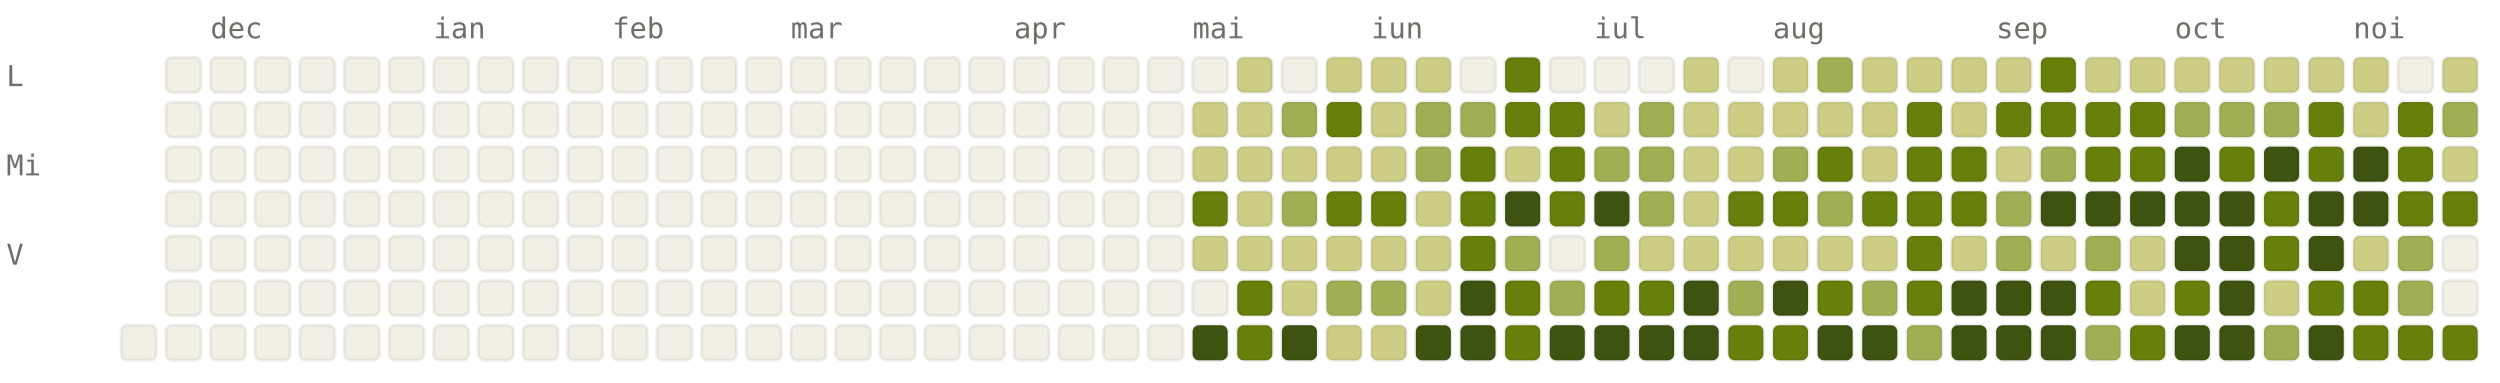
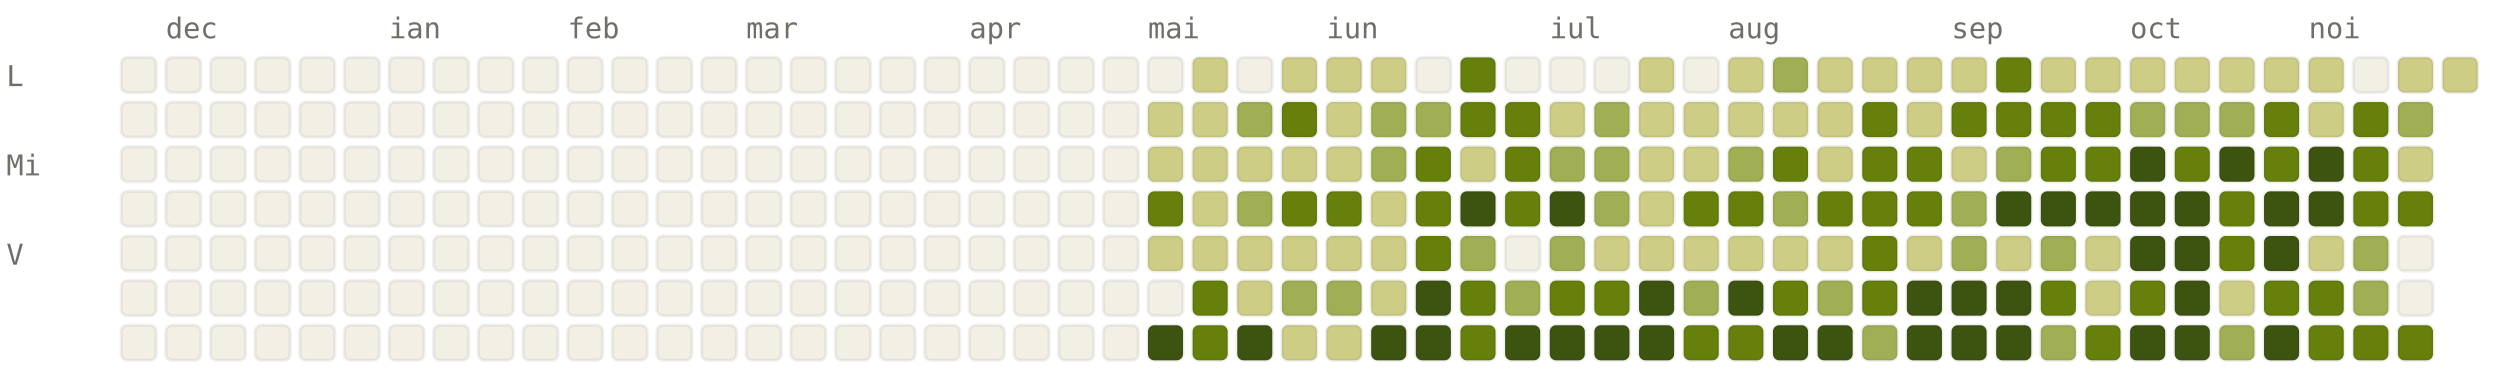
<svg xmlns="http://www.w3.org/2000/svg" viewBox="0 0 784 120" width="784" height="120" font-family="ui-monospace, SFMono-Regular, Menlo, monospace" font-size="9">
  <style>.l0{fill:#F2F0E5;stroke:rgba(0,0,0,0.06)}.l1{fill:#CDCD86;stroke:rgba(0,0,0,0.06)}.l2{fill:#A0AF54;stroke:rgba(0,0,0,0.06)}.l3{fill:#66800B;stroke:rgba(0,0,0,0.06)}.l4{fill:#3D5410;stroke:rgba(0,0,0,0.06)}.lbl{fill:#6F6E69}@media (prefers-color-scheme: dark){.l0{fill:#1C1B1A;stroke:rgba(255,255,255,0.04)}.l1{fill:#2A3D11;stroke:rgba(255,255,255,0.04)}.l2{fill:#4D6B0E;stroke:rgba(255,255,255,0.04)}.l3{fill:#879A39;stroke:rgba(255,255,255,0.04)}.l4{fill:#CDCD86;stroke:rgba(255,255,255,0.04)}.lbl{fill:#878580}}</style>
-   <text x="66" y="12" class="lbl">dec</text>
-   <text x="136" y="12" class="lbl">ian</text>
-   <text x="192" y="12" class="lbl">feb</text>
-   <text x="248" y="12" class="lbl">mar</text>
-   <text x="318" y="12" class="lbl">apr</text>
-   <text x="374" y="12" class="lbl">mai</text>
-   <text x="430" y="12" class="lbl">iun</text>
-   <text x="500" y="12" class="lbl">iul</text>
-   <text x="556" y="12" class="lbl">aug</text>
-   <text x="626" y="12" class="lbl">sep</text>
-   <text x="682" y="12" class="lbl">oct</text>
-   <text x="738" y="12" class="lbl">noi</text>
+   <text x="52" y="12" class="lbl">dec</text>
+   <text x="122" y="12" class="lbl">ian</text>
+   <text x="178" y="12" class="lbl">feb</text>
+   <text x="234" y="12" class="lbl">mar</text>
+   <text x="304" y="12" class="lbl">apr</text>
+   <text x="360" y="12" class="lbl">mai</text>
+   <text x="416" y="12" class="lbl">iun</text>
+   <text x="486" y="12" class="lbl">iul</text>
+   <text x="542" y="12" class="lbl">aug</text>
+   <text x="612" y="12" class="lbl">sep</text>
+   <text x="668" y="12" class="lbl">oct</text>
+   <text x="724" y="12" class="lbl">noi</text>
  <text x="2" y="27" class="lbl">L</text>
  <text x="2" y="55" class="lbl">Mi</text>
  <text x="2" y="83" class="lbl">V</text>
+   <rect x="38" y="18" width="11" height="11" rx="2" ry="2" class="l0" />
+   <rect x="38" y="32" width="11" height="11" rx="2" ry="2" class="l0" />
+   <rect x="38" y="46" width="11" height="11" rx="2" ry="2" class="l0" />
+   <rect x="38" y="60" width="11" height="11" rx="2" ry="2" class="l0" />
+   <rect x="38" y="74" width="11" height="11" rx="2" ry="2" class="l0" />
+   <rect x="38" y="88" width="11" height="11" rx="2" ry="2" class="l0" />
  <rect x="38" y="102" width="11" height="11" rx="2" ry="2" class="l0" />
  <rect x="52" y="18" width="11" height="11" rx="2" ry="2" class="l0" />
  <rect x="52" y="32" width="11" height="11" rx="2" ry="2" class="l0" />
  <rect x="52" y="46" width="11" height="11" rx="2" ry="2" class="l0" />
  <rect x="52" y="60" width="11" height="11" rx="2" ry="2" class="l0" />
  <rect x="52" y="74" width="11" height="11" rx="2" ry="2" class="l0" />
  <rect x="52" y="88" width="11" height="11" rx="2" ry="2" class="l0" />
  <rect x="52" y="102" width="11" height="11" rx="2" ry="2" class="l0" />
  <rect x="66" y="18" width="11" height="11" rx="2" ry="2" class="l0" />
  <rect x="66" y="32" width="11" height="11" rx="2" ry="2" class="l0" />
  <rect x="66" y="46" width="11" height="11" rx="2" ry="2" class="l0" />
  <rect x="66" y="60" width="11" height="11" rx="2" ry="2" class="l0" />
  <rect x="66" y="74" width="11" height="11" rx="2" ry="2" class="l0" />
  <rect x="66" y="88" width="11" height="11" rx="2" ry="2" class="l0" />
  <rect x="66" y="102" width="11" height="11" rx="2" ry="2" class="l0" />
  <rect x="80" y="18" width="11" height="11" rx="2" ry="2" class="l0" />
  <rect x="80" y="32" width="11" height="11" rx="2" ry="2" class="l0" />
  <rect x="80" y="46" width="11" height="11" rx="2" ry="2" class="l0" />
  <rect x="80" y="60" width="11" height="11" rx="2" ry="2" class="l0" />
  <rect x="80" y="74" width="11" height="11" rx="2" ry="2" class="l0" />
  <rect x="80" y="88" width="11" height="11" rx="2" ry="2" class="l0" />
  <rect x="80" y="102" width="11" height="11" rx="2" ry="2" class="l0" />
  <rect x="94" y="18" width="11" height="11" rx="2" ry="2" class="l0" />
  <rect x="94" y="32" width="11" height="11" rx="2" ry="2" class="l0" />
  <rect x="94" y="46" width="11" height="11" rx="2" ry="2" class="l0" />
  <rect x="94" y="60" width="11" height="11" rx="2" ry="2" class="l0" />
  <rect x="94" y="74" width="11" height="11" rx="2" ry="2" class="l0" />
  <rect x="94" y="88" width="11" height="11" rx="2" ry="2" class="l0" />
  <rect x="94" y="102" width="11" height="11" rx="2" ry="2" class="l0" />
  <rect x="108" y="18" width="11" height="11" rx="2" ry="2" class="l0" />
  <rect x="108" y="32" width="11" height="11" rx="2" ry="2" class="l0" />
  <rect x="108" y="46" width="11" height="11" rx="2" ry="2" class="l0" />
  <rect x="108" y="60" width="11" height="11" rx="2" ry="2" class="l0" />
  <rect x="108" y="74" width="11" height="11" rx="2" ry="2" class="l0" />
  <rect x="108" y="88" width="11" height="11" rx="2" ry="2" class="l0" />
  <rect x="108" y="102" width="11" height="11" rx="2" ry="2" class="l0" />
  <rect x="122" y="18" width="11" height="11" rx="2" ry="2" class="l0" />
  <rect x="122" y="32" width="11" height="11" rx="2" ry="2" class="l0" />
  <rect x="122" y="46" width="11" height="11" rx="2" ry="2" class="l0" />
  <rect x="122" y="60" width="11" height="11" rx="2" ry="2" class="l0" />
  <rect x="122" y="74" width="11" height="11" rx="2" ry="2" class="l0" />
  <rect x="122" y="88" width="11" height="11" rx="2" ry="2" class="l0" />
  <rect x="122" y="102" width="11" height="11" rx="2" ry="2" class="l0" />
  <rect x="136" y="18" width="11" height="11" rx="2" ry="2" class="l0" />
  <rect x="136" y="32" width="11" height="11" rx="2" ry="2" class="l0" />
  <rect x="136" y="46" width="11" height="11" rx="2" ry="2" class="l0" />
  <rect x="136" y="60" width="11" height="11" rx="2" ry="2" class="l0" />
  <rect x="136" y="74" width="11" height="11" rx="2" ry="2" class="l0" />
  <rect x="136" y="88" width="11" height="11" rx="2" ry="2" class="l0" />
  <rect x="136" y="102" width="11" height="11" rx="2" ry="2" class="l0" />
  <rect x="150" y="18" width="11" height="11" rx="2" ry="2" class="l0" />
  <rect x="150" y="32" width="11" height="11" rx="2" ry="2" class="l0" />
  <rect x="150" y="46" width="11" height="11" rx="2" ry="2" class="l0" />
  <rect x="150" y="60" width="11" height="11" rx="2" ry="2" class="l0" />
  <rect x="150" y="74" width="11" height="11" rx="2" ry="2" class="l0" />
  <rect x="150" y="88" width="11" height="11" rx="2" ry="2" class="l0" />
  <rect x="150" y="102" width="11" height="11" rx="2" ry="2" class="l0" />
  <rect x="164" y="18" width="11" height="11" rx="2" ry="2" class="l0" />
  <rect x="164" y="32" width="11" height="11" rx="2" ry="2" class="l0" />
  <rect x="164" y="46" width="11" height="11" rx="2" ry="2" class="l0" />
  <rect x="164" y="60" width="11" height="11" rx="2" ry="2" class="l0" />
  <rect x="164" y="74" width="11" height="11" rx="2" ry="2" class="l0" />
  <rect x="164" y="88" width="11" height="11" rx="2" ry="2" class="l0" />
  <rect x="164" y="102" width="11" height="11" rx="2" ry="2" class="l0" />
  <rect x="178" y="18" width="11" height="11" rx="2" ry="2" class="l0" />
  <rect x="178" y="32" width="11" height="11" rx="2" ry="2" class="l0" />
  <rect x="178" y="46" width="11" height="11" rx="2" ry="2" class="l0" />
  <rect x="178" y="60" width="11" height="11" rx="2" ry="2" class="l0" />
  <rect x="178" y="74" width="11" height="11" rx="2" ry="2" class="l0" />
  <rect x="178" y="88" width="11" height="11" rx="2" ry="2" class="l0" />
  <rect x="178" y="102" width="11" height="11" rx="2" ry="2" class="l0" />
  <rect x="192" y="18" width="11" height="11" rx="2" ry="2" class="l0" />
  <rect x="192" y="32" width="11" height="11" rx="2" ry="2" class="l0" />
  <rect x="192" y="46" width="11" height="11" rx="2" ry="2" class="l0" />
  <rect x="192" y="60" width="11" height="11" rx="2" ry="2" class="l0" />
  <rect x="192" y="74" width="11" height="11" rx="2" ry="2" class="l0" />
  <rect x="192" y="88" width="11" height="11" rx="2" ry="2" class="l0" />
  <rect x="192" y="102" width="11" height="11" rx="2" ry="2" class="l0" />
  <rect x="206" y="18" width="11" height="11" rx="2" ry="2" class="l0" />
  <rect x="206" y="32" width="11" height="11" rx="2" ry="2" class="l0" />
  <rect x="206" y="46" width="11" height="11" rx="2" ry="2" class="l0" />
  <rect x="206" y="60" width="11" height="11" rx="2" ry="2" class="l0" />
  <rect x="206" y="74" width="11" height="11" rx="2" ry="2" class="l0" />
  <rect x="206" y="88" width="11" height="11" rx="2" ry="2" class="l0" />
  <rect x="206" y="102" width="11" height="11" rx="2" ry="2" class="l0" />
  <rect x="220" y="18" width="11" height="11" rx="2" ry="2" class="l0" />
  <rect x="220" y="32" width="11" height="11" rx="2" ry="2" class="l0" />
  <rect x="220" y="46" width="11" height="11" rx="2" ry="2" class="l0" />
  <rect x="220" y="60" width="11" height="11" rx="2" ry="2" class="l0" />
  <rect x="220" y="74" width="11" height="11" rx="2" ry="2" class="l0" />
  <rect x="220" y="88" width="11" height="11" rx="2" ry="2" class="l0" />
  <rect x="220" y="102" width="11" height="11" rx="2" ry="2" class="l0" />
  <rect x="234" y="18" width="11" height="11" rx="2" ry="2" class="l0" />
  <rect x="234" y="32" width="11" height="11" rx="2" ry="2" class="l0" />
  <rect x="234" y="46" width="11" height="11" rx="2" ry="2" class="l0" />
  <rect x="234" y="60" width="11" height="11" rx="2" ry="2" class="l0" />
  <rect x="234" y="74" width="11" height="11" rx="2" ry="2" class="l0" />
  <rect x="234" y="88" width="11" height="11" rx="2" ry="2" class="l0" />
  <rect x="234" y="102" width="11" height="11" rx="2" ry="2" class="l0" />
  <rect x="248" y="18" width="11" height="11" rx="2" ry="2" class="l0" />
  <rect x="248" y="32" width="11" height="11" rx="2" ry="2" class="l0" />
  <rect x="248" y="46" width="11" height="11" rx="2" ry="2" class="l0" />
  <rect x="248" y="60" width="11" height="11" rx="2" ry="2" class="l0" />
  <rect x="248" y="74" width="11" height="11" rx="2" ry="2" class="l0" />
  <rect x="248" y="88" width="11" height="11" rx="2" ry="2" class="l0" />
  <rect x="248" y="102" width="11" height="11" rx="2" ry="2" class="l0" />
  <rect x="262" y="18" width="11" height="11" rx="2" ry="2" class="l0" />
  <rect x="262" y="32" width="11" height="11" rx="2" ry="2" class="l0" />
  <rect x="262" y="46" width="11" height="11" rx="2" ry="2" class="l0" />
  <rect x="262" y="60" width="11" height="11" rx="2" ry="2" class="l0" />
  <rect x="262" y="74" width="11" height="11" rx="2" ry="2" class="l0" />
  <rect x="262" y="88" width="11" height="11" rx="2" ry="2" class="l0" />
  <rect x="262" y="102" width="11" height="11" rx="2" ry="2" class="l0" />
  <rect x="276" y="18" width="11" height="11" rx="2" ry="2" class="l0" />
  <rect x="276" y="32" width="11" height="11" rx="2" ry="2" class="l0" />
  <rect x="276" y="46" width="11" height="11" rx="2" ry="2" class="l0" />
  <rect x="276" y="60" width="11" height="11" rx="2" ry="2" class="l0" />
  <rect x="276" y="74" width="11" height="11" rx="2" ry="2" class="l0" />
  <rect x="276" y="88" width="11" height="11" rx="2" ry="2" class="l0" />
  <rect x="276" y="102" width="11" height="11" rx="2" ry="2" class="l0" />
  <rect x="290" y="18" width="11" height="11" rx="2" ry="2" class="l0" />
  <rect x="290" y="32" width="11" height="11" rx="2" ry="2" class="l0" />
  <rect x="290" y="46" width="11" height="11" rx="2" ry="2" class="l0" />
  <rect x="290" y="60" width="11" height="11" rx="2" ry="2" class="l0" />
  <rect x="290" y="74" width="11" height="11" rx="2" ry="2" class="l0" />
  <rect x="290" y="88" width="11" height="11" rx="2" ry="2" class="l0" />
  <rect x="290" y="102" width="11" height="11" rx="2" ry="2" class="l0" />
  <rect x="304" y="18" width="11" height="11" rx="2" ry="2" class="l0" />
  <rect x="304" y="32" width="11" height="11" rx="2" ry="2" class="l0" />
  <rect x="304" y="46" width="11" height="11" rx="2" ry="2" class="l0" />
  <rect x="304" y="60" width="11" height="11" rx="2" ry="2" class="l0" />
  <rect x="304" y="74" width="11" height="11" rx="2" ry="2" class="l0" />
  <rect x="304" y="88" width="11" height="11" rx="2" ry="2" class="l0" />
  <rect x="304" y="102" width="11" height="11" rx="2" ry="2" class="l0" />
  <rect x="318" y="18" width="11" height="11" rx="2" ry="2" class="l0" />
  <rect x="318" y="32" width="11" height="11" rx="2" ry="2" class="l0" />
  <rect x="318" y="46" width="11" height="11" rx="2" ry="2" class="l0" />
  <rect x="318" y="60" width="11" height="11" rx="2" ry="2" class="l0" />
  <rect x="318" y="74" width="11" height="11" rx="2" ry="2" class="l0" />
  <rect x="318" y="88" width="11" height="11" rx="2" ry="2" class="l0" />
  <rect x="318" y="102" width="11" height="11" rx="2" ry="2" class="l0" />
  <rect x="332" y="18" width="11" height="11" rx="2" ry="2" class="l0" />
  <rect x="332" y="32" width="11" height="11" rx="2" ry="2" class="l0" />
  <rect x="332" y="46" width="11" height="11" rx="2" ry="2" class="l0" />
  <rect x="332" y="60" width="11" height="11" rx="2" ry="2" class="l0" />
  <rect x="332" y="74" width="11" height="11" rx="2" ry="2" class="l0" />
  <rect x="332" y="88" width="11" height="11" rx="2" ry="2" class="l0" />
  <rect x="332" y="102" width="11" height="11" rx="2" ry="2" class="l0" />
  <rect x="346" y="18" width="11" height="11" rx="2" ry="2" class="l0" />
  <rect x="346" y="32" width="11" height="11" rx="2" ry="2" class="l0" />
  <rect x="346" y="46" width="11" height="11" rx="2" ry="2" class="l0" />
  <rect x="346" y="60" width="11" height="11" rx="2" ry="2" class="l0" />
  <rect x="346" y="74" width="11" height="11" rx="2" ry="2" class="l0" />
  <rect x="346" y="88" width="11" height="11" rx="2" ry="2" class="l0" />
  <rect x="346" y="102" width="11" height="11" rx="2" ry="2" class="l0" />
  <rect x="360" y="18" width="11" height="11" rx="2" ry="2" class="l0" />
-   <rect x="360" y="32" width="11" height="11" rx="2" ry="2" class="l0" />
-   <rect x="360" y="46" width="11" height="11" rx="2" ry="2" class="l0" />
-   <rect x="360" y="60" width="11" height="11" rx="2" ry="2" class="l0" />
-   <rect x="360" y="74" width="11" height="11" rx="2" ry="2" class="l0" />
+   <rect x="360" y="32" width="11" height="11" rx="2" ry="2" class="l1" />
+   <rect x="360" y="46" width="11" height="11" rx="2" ry="2" class="l1" />
+   <rect x="360" y="60" width="11" height="11" rx="2" ry="2" class="l3" />
+   <rect x="360" y="74" width="11" height="11" rx="2" ry="2" class="l1" />
  <rect x="360" y="88" width="11" height="11" rx="2" ry="2" class="l0" />
-   <rect x="360" y="102" width="11" height="11" rx="2" ry="2" class="l0" />
-   <rect x="374" y="18" width="11" height="11" rx="2" ry="2" class="l0" />
+   <rect x="360" y="102" width="11" height="11" rx="2" ry="2" class="l4" />
+   <rect x="374" y="18" width="11" height="11" rx="2" ry="2" class="l1" />
  <rect x="374" y="32" width="11" height="11" rx="2" ry="2" class="l1" />
  <rect x="374" y="46" width="11" height="11" rx="2" ry="2" class="l1" />
-   <rect x="374" y="60" width="11" height="11" rx="2" ry="2" class="l3" />
+   <rect x="374" y="60" width="11" height="11" rx="2" ry="2" class="l1" />
  <rect x="374" y="74" width="11" height="11" rx="2" ry="2" class="l1" />
-   <rect x="374" y="88" width="11" height="11" rx="2" ry="2" class="l0" />
-   <rect x="374" y="102" width="11" height="11" rx="2" ry="2" class="l4" />
-   <rect x="388" y="18" width="11" height="11" rx="2" ry="2" class="l1" />
-   <rect x="388" y="32" width="11" height="11" rx="2" ry="2" class="l1" />
+   <rect x="374" y="88" width="11" height="11" rx="2" ry="2" class="l3" />
+   <rect x="374" y="102" width="11" height="11" rx="2" ry="2" class="l3" />
+   <rect x="388" y="18" width="11" height="11" rx="2" ry="2" class="l0" />
+   <rect x="388" y="32" width="11" height="11" rx="2" ry="2" class="l2" />
  <rect x="388" y="46" width="11" height="11" rx="2" ry="2" class="l1" />
-   <rect x="388" y="60" width="11" height="11" rx="2" ry="2" class="l1" />
+   <rect x="388" y="60" width="11" height="11" rx="2" ry="2" class="l2" />
  <rect x="388" y="74" width="11" height="11" rx="2" ry="2" class="l1" />
-   <rect x="388" y="88" width="11" height="11" rx="2" ry="2" class="l3" />
-   <rect x="388" y="102" width="11" height="11" rx="2" ry="2" class="l3" />
-   <rect x="402" y="18" width="11" height="11" rx="2" ry="2" class="l0" />
-   <rect x="402" y="32" width="11" height="11" rx="2" ry="2" class="l2" />
+   <rect x="388" y="88" width="11" height="11" rx="2" ry="2" class="l1" />
+   <rect x="388" y="102" width="11" height="11" rx="2" ry="2" class="l4" />
+   <rect x="402" y="18" width="11" height="11" rx="2" ry="2" class="l1" />
+   <rect x="402" y="32" width="11" height="11" rx="2" ry="2" class="l3" />
  <rect x="402" y="46" width="11" height="11" rx="2" ry="2" class="l1" />
-   <rect x="402" y="60" width="11" height="11" rx="2" ry="2" class="l2" />
+   <rect x="402" y="60" width="11" height="11" rx="2" ry="2" class="l3" />
  <rect x="402" y="74" width="11" height="11" rx="2" ry="2" class="l1" />
-   <rect x="402" y="88" width="11" height="11" rx="2" ry="2" class="l1" />
-   <rect x="402" y="102" width="11" height="11" rx="2" ry="2" class="l4" />
+   <rect x="402" y="88" width="11" height="11" rx="2" ry="2" class="l2" />
+   <rect x="402" y="102" width="11" height="11" rx="2" ry="2" class="l1" />
  <rect x="416" y="18" width="11" height="11" rx="2" ry="2" class="l1" />
-   <rect x="416" y="32" width="11" height="11" rx="2" ry="2" class="l3" />
+   <rect x="416" y="32" width="11" height="11" rx="2" ry="2" class="l1" />
  <rect x="416" y="46" width="11" height="11" rx="2" ry="2" class="l1" />
  <rect x="416" y="60" width="11" height="11" rx="2" ry="2" class="l3" />
  <rect x="416" y="74" width="11" height="11" rx="2" ry="2" class="l1" />
  <rect x="416" y="88" width="11" height="11" rx="2" ry="2" class="l2" />
  <rect x="416" y="102" width="11" height="11" rx="2" ry="2" class="l1" />
  <rect x="430" y="18" width="11" height="11" rx="2" ry="2" class="l1" />
-   <rect x="430" y="32" width="11" height="11" rx="2" ry="2" class="l1" />
-   <rect x="430" y="46" width="11" height="11" rx="2" ry="2" class="l1" />
-   <rect x="430" y="60" width="11" height="11" rx="2" ry="2" class="l3" />
+   <rect x="430" y="32" width="11" height="11" rx="2" ry="2" class="l2" />
+   <rect x="430" y="46" width="11" height="11" rx="2" ry="2" class="l2" />
+   <rect x="430" y="60" width="11" height="11" rx="2" ry="2" class="l1" />
  <rect x="430" y="74" width="11" height="11" rx="2" ry="2" class="l1" />
-   <rect x="430" y="88" width="11" height="11" rx="2" ry="2" class="l2" />
-   <rect x="430" y="102" width="11" height="11" rx="2" ry="2" class="l1" />
-   <rect x="444" y="18" width="11" height="11" rx="2" ry="2" class="l1" />
+   <rect x="430" y="88" width="11" height="11" rx="2" ry="2" class="l1" />
+   <rect x="430" y="102" width="11" height="11" rx="2" ry="2" class="l4" />
+   <rect x="444" y="18" width="11" height="11" rx="2" ry="2" class="l0" />
  <rect x="444" y="32" width="11" height="11" rx="2" ry="2" class="l2" />
-   <rect x="444" y="46" width="11" height="11" rx="2" ry="2" class="l2" />
-   <rect x="444" y="60" width="11" height="11" rx="2" ry="2" class="l1" />
-   <rect x="444" y="74" width="11" height="11" rx="2" ry="2" class="l1" />
-   <rect x="444" y="88" width="11" height="11" rx="2" ry="2" class="l1" />
+   <rect x="444" y="46" width="11" height="11" rx="2" ry="2" class="l3" />
+   <rect x="444" y="60" width="11" height="11" rx="2" ry="2" class="l3" />
+   <rect x="444" y="74" width="11" height="11" rx="2" ry="2" class="l3" />
+   <rect x="444" y="88" width="11" height="11" rx="2" ry="2" class="l4" />
  <rect x="444" y="102" width="11" height="11" rx="2" ry="2" class="l4" />
-   <rect x="458" y="18" width="11" height="11" rx="2" ry="2" class="l0" />
-   <rect x="458" y="32" width="11" height="11" rx="2" ry="2" class="l2" />
-   <rect x="458" y="46" width="11" height="11" rx="2" ry="2" class="l3" />
-   <rect x="458" y="60" width="11" height="11" rx="2" ry="2" class="l3" />
-   <rect x="458" y="74" width="11" height="11" rx="2" ry="2" class="l3" />
-   <rect x="458" y="88" width="11" height="11" rx="2" ry="2" class="l4" />
-   <rect x="458" y="102" width="11" height="11" rx="2" ry="2" class="l4" />
-   <rect x="472" y="18" width="11" height="11" rx="2" ry="2" class="l3" />
+   <rect x="458" y="18" width="11" height="11" rx="2" ry="2" class="l3" />
+   <rect x="458" y="32" width="11" height="11" rx="2" ry="2" class="l3" />
+   <rect x="458" y="46" width="11" height="11" rx="2" ry="2" class="l1" />
+   <rect x="458" y="60" width="11" height="11" rx="2" ry="2" class="l4" />
+   <rect x="458" y="74" width="11" height="11" rx="2" ry="2" class="l2" />
+   <rect x="458" y="88" width="11" height="11" rx="2" ry="2" class="l3" />
+   <rect x="458" y="102" width="11" height="11" rx="2" ry="2" class="l3" />
+   <rect x="472" y="18" width="11" height="11" rx="2" ry="2" class="l0" />
  <rect x="472" y="32" width="11" height="11" rx="2" ry="2" class="l3" />
-   <rect x="472" y="46" width="11" height="11" rx="2" ry="2" class="l1" />
-   <rect x="472" y="60" width="11" height="11" rx="2" ry="2" class="l4" />
-   <rect x="472" y="74" width="11" height="11" rx="2" ry="2" class="l2" />
-   <rect x="472" y="88" width="11" height="11" rx="2" ry="2" class="l3" />
-   <rect x="472" y="102" width="11" height="11" rx="2" ry="2" class="l3" />
+   <rect x="472" y="46" width="11" height="11" rx="2" ry="2" class="l3" />
+   <rect x="472" y="60" width="11" height="11" rx="2" ry="2" class="l3" />
+   <rect x="472" y="74" width="11" height="11" rx="2" ry="2" class="l0" />
+   <rect x="472" y="88" width="11" height="11" rx="2" ry="2" class="l2" />
+   <rect x="472" y="102" width="11" height="11" rx="2" ry="2" class="l4" />
  <rect x="486" y="18" width="11" height="11" rx="2" ry="2" class="l0" />
-   <rect x="486" y="32" width="11" height="11" rx="2" ry="2" class="l3" />
-   <rect x="486" y="46" width="11" height="11" rx="2" ry="2" class="l3" />
-   <rect x="486" y="60" width="11" height="11" rx="2" ry="2" class="l3" />
-   <rect x="486" y="74" width="11" height="11" rx="2" ry="2" class="l0" />
-   <rect x="486" y="88" width="11" height="11" rx="2" ry="2" class="l2" />
+   <rect x="486" y="32" width="11" height="11" rx="2" ry="2" class="l1" />
+   <rect x="486" y="46" width="11" height="11" rx="2" ry="2" class="l2" />
+   <rect x="486" y="60" width="11" height="11" rx="2" ry="2" class="l4" />
+   <rect x="486" y="74" width="11" height="11" rx="2" ry="2" class="l2" />
+   <rect x="486" y="88" width="11" height="11" rx="2" ry="2" class="l3" />
  <rect x="486" y="102" width="11" height="11" rx="2" ry="2" class="l4" />
  <rect x="500" y="18" width="11" height="11" rx="2" ry="2" class="l0" />
-   <rect x="500" y="32" width="11" height="11" rx="2" ry="2" class="l1" />
+   <rect x="500" y="32" width="11" height="11" rx="2" ry="2" class="l2" />
  <rect x="500" y="46" width="11" height="11" rx="2" ry="2" class="l2" />
-   <rect x="500" y="60" width="11" height="11" rx="2" ry="2" class="l4" />
-   <rect x="500" y="74" width="11" height="11" rx="2" ry="2" class="l2" />
+   <rect x="500" y="60" width="11" height="11" rx="2" ry="2" class="l2" />
+   <rect x="500" y="74" width="11" height="11" rx="2" ry="2" class="l1" />
  <rect x="500" y="88" width="11" height="11" rx="2" ry="2" class="l3" />
  <rect x="500" y="102" width="11" height="11" rx="2" ry="2" class="l4" />
-   <rect x="514" y="18" width="11" height="11" rx="2" ry="2" class="l0" />
-   <rect x="514" y="32" width="11" height="11" rx="2" ry="2" class="l2" />
-   <rect x="514" y="46" width="11" height="11" rx="2" ry="2" class="l2" />
-   <rect x="514" y="60" width="11" height="11" rx="2" ry="2" class="l2" />
+   <rect x="514" y="18" width="11" height="11" rx="2" ry="2" class="l1" />
+   <rect x="514" y="32" width="11" height="11" rx="2" ry="2" class="l1" />
+   <rect x="514" y="46" width="11" height="11" rx="2" ry="2" class="l1" />
+   <rect x="514" y="60" width="11" height="11" rx="2" ry="2" class="l1" />
  <rect x="514" y="74" width="11" height="11" rx="2" ry="2" class="l1" />
-   <rect x="514" y="88" width="11" height="11" rx="2" ry="2" class="l3" />
+   <rect x="514" y="88" width="11" height="11" rx="2" ry="2" class="l4" />
  <rect x="514" y="102" width="11" height="11" rx="2" ry="2" class="l4" />
-   <rect x="528" y="18" width="11" height="11" rx="2" ry="2" class="l1" />
+   <rect x="528" y="18" width="11" height="11" rx="2" ry="2" class="l0" />
  <rect x="528" y="32" width="11" height="11" rx="2" ry="2" class="l1" />
  <rect x="528" y="46" width="11" height="11" rx="2" ry="2" class="l1" />
-   <rect x="528" y="60" width="11" height="11" rx="2" ry="2" class="l1" />
+   <rect x="528" y="60" width="11" height="11" rx="2" ry="2" class="l3" />
  <rect x="528" y="74" width="11" height="11" rx="2" ry="2" class="l1" />
-   <rect x="528" y="88" width="11" height="11" rx="2" ry="2" class="l4" />
-   <rect x="528" y="102" width="11" height="11" rx="2" ry="2" class="l4" />
-   <rect x="542" y="18" width="11" height="11" rx="2" ry="2" class="l0" />
+   <rect x="528" y="88" width="11" height="11" rx="2" ry="2" class="l2" />
+   <rect x="528" y="102" width="11" height="11" rx="2" ry="2" class="l3" />
+   <rect x="542" y="18" width="11" height="11" rx="2" ry="2" class="l1" />
  <rect x="542" y="32" width="11" height="11" rx="2" ry="2" class="l1" />
-   <rect x="542" y="46" width="11" height="11" rx="2" ry="2" class="l1" />
+   <rect x="542" y="46" width="11" height="11" rx="2" ry="2" class="l2" />
  <rect x="542" y="60" width="11" height="11" rx="2" ry="2" class="l3" />
  <rect x="542" y="74" width="11" height="11" rx="2" ry="2" class="l1" />
-   <rect x="542" y="88" width="11" height="11" rx="2" ry="2" class="l2" />
+   <rect x="542" y="88" width="11" height="11" rx="2" ry="2" class="l4" />
  <rect x="542" y="102" width="11" height="11" rx="2" ry="2" class="l3" />
-   <rect x="556" y="18" width="11" height="11" rx="2" ry="2" class="l1" />
+   <rect x="556" y="18" width="11" height="11" rx="2" ry="2" class="l2" />
  <rect x="556" y="32" width="11" height="11" rx="2" ry="2" class="l1" />
-   <rect x="556" y="46" width="11" height="11" rx="2" ry="2" class="l2" />
-   <rect x="556" y="60" width="11" height="11" rx="2" ry="2" class="l3" />
+   <rect x="556" y="46" width="11" height="11" rx="2" ry="2" class="l3" />
+   <rect x="556" y="60" width="11" height="11" rx="2" ry="2" class="l2" />
  <rect x="556" y="74" width="11" height="11" rx="2" ry="2" class="l1" />
-   <rect x="556" y="88" width="11" height="11" rx="2" ry="2" class="l4" />
-   <rect x="556" y="102" width="11" height="11" rx="2" ry="2" class="l3" />
-   <rect x="570" y="18" width="11" height="11" rx="2" ry="2" class="l2" />
+   <rect x="556" y="88" width="11" height="11" rx="2" ry="2" class="l3" />
+   <rect x="556" y="102" width="11" height="11" rx="2" ry="2" class="l4" />
+   <rect x="570" y="18" width="11" height="11" rx="2" ry="2" class="l1" />
  <rect x="570" y="32" width="11" height="11" rx="2" ry="2" class="l1" />
-   <rect x="570" y="46" width="11" height="11" rx="2" ry="2" class="l3" />
-   <rect x="570" y="60" width="11" height="11" rx="2" ry="2" class="l2" />
+   <rect x="570" y="46" width="11" height="11" rx="2" ry="2" class="l1" />
+   <rect x="570" y="60" width="11" height="11" rx="2" ry="2" class="l3" />
  <rect x="570" y="74" width="11" height="11" rx="2" ry="2" class="l1" />
-   <rect x="570" y="88" width="11" height="11" rx="2" ry="2" class="l3" />
+   <rect x="570" y="88" width="11" height="11" rx="2" ry="2" class="l2" />
  <rect x="570" y="102" width="11" height="11" rx="2" ry="2" class="l4" />
  <rect x="584" y="18" width="11" height="11" rx="2" ry="2" class="l1" />
-   <rect x="584" y="32" width="11" height="11" rx="2" ry="2" class="l1" />
-   <rect x="584" y="46" width="11" height="11" rx="2" ry="2" class="l1" />
+   <rect x="584" y="32" width="11" height="11" rx="2" ry="2" class="l3" />
+   <rect x="584" y="46" width="11" height="11" rx="2" ry="2" class="l3" />
  <rect x="584" y="60" width="11" height="11" rx="2" ry="2" class="l3" />
-   <rect x="584" y="74" width="11" height="11" rx="2" ry="2" class="l1" />
-   <rect x="584" y="88" width="11" height="11" rx="2" ry="2" class="l2" />
-   <rect x="584" y="102" width="11" height="11" rx="2" ry="2" class="l4" />
+   <rect x="584" y="74" width="11" height="11" rx="2" ry="2" class="l3" />
+   <rect x="584" y="88" width="11" height="11" rx="2" ry="2" class="l3" />
+   <rect x="584" y="102" width="11" height="11" rx="2" ry="2" class="l2" />
  <rect x="598" y="18" width="11" height="11" rx="2" ry="2" class="l1" />
-   <rect x="598" y="32" width="11" height="11" rx="2" ry="2" class="l3" />
+   <rect x="598" y="32" width="11" height="11" rx="2" ry="2" class="l1" />
  <rect x="598" y="46" width="11" height="11" rx="2" ry="2" class="l3" />
  <rect x="598" y="60" width="11" height="11" rx="2" ry="2" class="l3" />
-   <rect x="598" y="74" width="11" height="11" rx="2" ry="2" class="l3" />
-   <rect x="598" y="88" width="11" height="11" rx="2" ry="2" class="l3" />
-   <rect x="598" y="102" width="11" height="11" rx="2" ry="2" class="l2" />
+   <rect x="598" y="74" width="11" height="11" rx="2" ry="2" class="l1" />
+   <rect x="598" y="88" width="11" height="11" rx="2" ry="2" class="l4" />
+   <rect x="598" y="102" width="11" height="11" rx="2" ry="2" class="l4" />
  <rect x="612" y="18" width="11" height="11" rx="2" ry="2" class="l1" />
-   <rect x="612" y="32" width="11" height="11" rx="2" ry="2" class="l1" />
-   <rect x="612" y="46" width="11" height="11" rx="2" ry="2" class="l3" />
-   <rect x="612" y="60" width="11" height="11" rx="2" ry="2" class="l3" />
-   <rect x="612" y="74" width="11" height="11" rx="2" ry="2" class="l1" />
+   <rect x="612" y="32" width="11" height="11" rx="2" ry="2" class="l3" />
+   <rect x="612" y="46" width="11" height="11" rx="2" ry="2" class="l1" />
+   <rect x="612" y="60" width="11" height="11" rx="2" ry="2" class="l2" />
+   <rect x="612" y="74" width="11" height="11" rx="2" ry="2" class="l2" />
  <rect x="612" y="88" width="11" height="11" rx="2" ry="2" class="l4" />
  <rect x="612" y="102" width="11" height="11" rx="2" ry="2" class="l4" />
-   <rect x="626" y="18" width="11" height="11" rx="2" ry="2" class="l1" />
+   <rect x="626" y="18" width="11" height="11" rx="2" ry="2" class="l3" />
  <rect x="626" y="32" width="11" height="11" rx="2" ry="2" class="l3" />
-   <rect x="626" y="46" width="11" height="11" rx="2" ry="2" class="l1" />
-   <rect x="626" y="60" width="11" height="11" rx="2" ry="2" class="l2" />
-   <rect x="626" y="74" width="11" height="11" rx="2" ry="2" class="l2" />
+   <rect x="626" y="46" width="11" height="11" rx="2" ry="2" class="l2" />
+   <rect x="626" y="60" width="11" height="11" rx="2" ry="2" class="l4" />
+   <rect x="626" y="74" width="11" height="11" rx="2" ry="2" class="l1" />
  <rect x="626" y="88" width="11" height="11" rx="2" ry="2" class="l4" />
  <rect x="626" y="102" width="11" height="11" rx="2" ry="2" class="l4" />
-   <rect x="640" y="18" width="11" height="11" rx="2" ry="2" class="l3" />
+   <rect x="640" y="18" width="11" height="11" rx="2" ry="2" class="l1" />
  <rect x="640" y="32" width="11" height="11" rx="2" ry="2" class="l3" />
-   <rect x="640" y="46" width="11" height="11" rx="2" ry="2" class="l2" />
+   <rect x="640" y="46" width="11" height="11" rx="2" ry="2" class="l3" />
  <rect x="640" y="60" width="11" height="11" rx="2" ry="2" class="l4" />
-   <rect x="640" y="74" width="11" height="11" rx="2" ry="2" class="l1" />
-   <rect x="640" y="88" width="11" height="11" rx="2" ry="2" class="l4" />
-   <rect x="640" y="102" width="11" height="11" rx="2" ry="2" class="l4" />
+   <rect x="640" y="74" width="11" height="11" rx="2" ry="2" class="l2" />
+   <rect x="640" y="88" width="11" height="11" rx="2" ry="2" class="l3" />
+   <rect x="640" y="102" width="11" height="11" rx="2" ry="2" class="l2" />
  <rect x="654" y="18" width="11" height="11" rx="2" ry="2" class="l1" />
  <rect x="654" y="32" width="11" height="11" rx="2" ry="2" class="l3" />
  <rect x="654" y="46" width="11" height="11" rx="2" ry="2" class="l3" />
  <rect x="654" y="60" width="11" height="11" rx="2" ry="2" class="l4" />
-   <rect x="654" y="74" width="11" height="11" rx="2" ry="2" class="l2" />
-   <rect x="654" y="88" width="11" height="11" rx="2" ry="2" class="l3" />
-   <rect x="654" y="102" width="11" height="11" rx="2" ry="2" class="l2" />
+   <rect x="654" y="74" width="11" height="11" rx="2" ry="2" class="l1" />
+   <rect x="654" y="88" width="11" height="11" rx="2" ry="2" class="l1" />
+   <rect x="654" y="102" width="11" height="11" rx="2" ry="2" class="l3" />
  <rect x="668" y="18" width="11" height="11" rx="2" ry="2" class="l1" />
-   <rect x="668" y="32" width="11" height="11" rx="2" ry="2" class="l3" />
-   <rect x="668" y="46" width="11" height="11" rx="2" ry="2" class="l3" />
+   <rect x="668" y="32" width="11" height="11" rx="2" ry="2" class="l2" />
+   <rect x="668" y="46" width="11" height="11" rx="2" ry="2" class="l4" />
  <rect x="668" y="60" width="11" height="11" rx="2" ry="2" class="l4" />
-   <rect x="668" y="74" width="11" height="11" rx="2" ry="2" class="l1" />
-   <rect x="668" y="88" width="11" height="11" rx="2" ry="2" class="l1" />
-   <rect x="668" y="102" width="11" height="11" rx="2" ry="2" class="l3" />
+   <rect x="668" y="74" width="11" height="11" rx="2" ry="2" class="l4" />
+   <rect x="668" y="88" width="11" height="11" rx="2" ry="2" class="l3" />
+   <rect x="668" y="102" width="11" height="11" rx="2" ry="2" class="l4" />
  <rect x="682" y="18" width="11" height="11" rx="2" ry="2" class="l1" />
  <rect x="682" y="32" width="11" height="11" rx="2" ry="2" class="l2" />
-   <rect x="682" y="46" width="11" height="11" rx="2" ry="2" class="l4" />
+   <rect x="682" y="46" width="11" height="11" rx="2" ry="2" class="l3" />
  <rect x="682" y="60" width="11" height="11" rx="2" ry="2" class="l4" />
  <rect x="682" y="74" width="11" height="11" rx="2" ry="2" class="l4" />
-   <rect x="682" y="88" width="11" height="11" rx="2" ry="2" class="l3" />
+   <rect x="682" y="88" width="11" height="11" rx="2" ry="2" class="l4" />
  <rect x="682" y="102" width="11" height="11" rx="2" ry="2" class="l4" />
  <rect x="696" y="18" width="11" height="11" rx="2" ry="2" class="l1" />
  <rect x="696" y="32" width="11" height="11" rx="2" ry="2" class="l2" />
-   <rect x="696" y="46" width="11" height="11" rx="2" ry="2" class="l3" />
-   <rect x="696" y="60" width="11" height="11" rx="2" ry="2" class="l4" />
-   <rect x="696" y="74" width="11" height="11" rx="2" ry="2" class="l4" />
-   <rect x="696" y="88" width="11" height="11" rx="2" ry="2" class="l4" />
-   <rect x="696" y="102" width="11" height="11" rx="2" ry="2" class="l4" />
+   <rect x="696" y="46" width="11" height="11" rx="2" ry="2" class="l4" />
+   <rect x="696" y="60" width="11" height="11" rx="2" ry="2" class="l3" />
+   <rect x="696" y="74" width="11" height="11" rx="2" ry="2" class="l3" />
+   <rect x="696" y="88" width="11" height="11" rx="2" ry="2" class="l1" />
+   <rect x="696" y="102" width="11" height="11" rx="2" ry="2" class="l2" />
  <rect x="710" y="18" width="11" height="11" rx="2" ry="2" class="l1" />
-   <rect x="710" y="32" width="11" height="11" rx="2" ry="2" class="l2" />
-   <rect x="710" y="46" width="11" height="11" rx="2" ry="2" class="l4" />
-   <rect x="710" y="60" width="11" height="11" rx="2" ry="2" class="l3" />
-   <rect x="710" y="74" width="11" height="11" rx="2" ry="2" class="l3" />
-   <rect x="710" y="88" width="11" height="11" rx="2" ry="2" class="l1" />
-   <rect x="710" y="102" width="11" height="11" rx="2" ry="2" class="l2" />
+   <rect x="710" y="32" width="11" height="11" rx="2" ry="2" class="l3" />
+   <rect x="710" y="46" width="11" height="11" rx="2" ry="2" class="l3" />
+   <rect x="710" y="60" width="11" height="11" rx="2" ry="2" class="l4" />
+   <rect x="710" y="74" width="11" height="11" rx="2" ry="2" class="l4" />
+   <rect x="710" y="88" width="11" height="11" rx="2" ry="2" class="l3" />
+   <rect x="710" y="102" width="11" height="11" rx="2" ry="2" class="l4" />
  <rect x="724" y="18" width="11" height="11" rx="2" ry="2" class="l1" />
-   <rect x="724" y="32" width="11" height="11" rx="2" ry="2" class="l3" />
-   <rect x="724" y="46" width="11" height="11" rx="2" ry="2" class="l3" />
+   <rect x="724" y="32" width="11" height="11" rx="2" ry="2" class="l1" />
+   <rect x="724" y="46" width="11" height="11" rx="2" ry="2" class="l4" />
  <rect x="724" y="60" width="11" height="11" rx="2" ry="2" class="l4" />
-   <rect x="724" y="74" width="11" height="11" rx="2" ry="2" class="l4" />
+   <rect x="724" y="74" width="11" height="11" rx="2" ry="2" class="l1" />
  <rect x="724" y="88" width="11" height="11" rx="2" ry="2" class="l3" />
-   <rect x="724" y="102" width="11" height="11" rx="2" ry="2" class="l4" />
-   <rect x="738" y="18" width="11" height="11" rx="2" ry="2" class="l1" />
-   <rect x="738" y="32" width="11" height="11" rx="2" ry="2" class="l1" />
-   <rect x="738" y="46" width="11" height="11" rx="2" ry="2" class="l4" />
-   <rect x="738" y="60" width="11" height="11" rx="2" ry="2" class="l4" />
-   <rect x="738" y="74" width="11" height="11" rx="2" ry="2" class="l1" />
-   <rect x="738" y="88" width="11" height="11" rx="2" ry="2" class="l3" />
+   <rect x="724" y="102" width="11" height="11" rx="2" ry="2" class="l3" />
+   <rect x="738" y="18" width="11" height="11" rx="2" ry="2" class="l0" />
+   <rect x="738" y="32" width="11" height="11" rx="2" ry="2" class="l3" />
+   <rect x="738" y="46" width="11" height="11" rx="2" ry="2" class="l3" />
+   <rect x="738" y="60" width="11" height="11" rx="2" ry="2" class="l3" />
+   <rect x="738" y="74" width="11" height="11" rx="2" ry="2" class="l2" />
+   <rect x="738" y="88" width="11" height="11" rx="2" ry="2" class="l2" />
  <rect x="738" y="102" width="11" height="11" rx="2" ry="2" class="l3" />
-   <rect x="752" y="18" width="11" height="11" rx="2" ry="2" class="l0" />
-   <rect x="752" y="32" width="11" height="11" rx="2" ry="2" class="l3" />
-   <rect x="752" y="46" width="11" height="11" rx="2" ry="2" class="l3" />
+   <rect x="752" y="18" width="11" height="11" rx="2" ry="2" class="l1" />
+   <rect x="752" y="32" width="11" height="11" rx="2" ry="2" class="l2" />
+   <rect x="752" y="46" width="11" height="11" rx="2" ry="2" class="l1" />
  <rect x="752" y="60" width="11" height="11" rx="2" ry="2" class="l3" />
-   <rect x="752" y="74" width="11" height="11" rx="2" ry="2" class="l2" />
-   <rect x="752" y="88" width="11" height="11" rx="2" ry="2" class="l2" />
+   <rect x="752" y="74" width="11" height="11" rx="2" ry="2" class="l0" />
+   <rect x="752" y="88" width="11" height="11" rx="2" ry="2" class="l0" />
  <rect x="752" y="102" width="11" height="11" rx="2" ry="2" class="l3" />
  <rect x="766" y="18" width="11" height="11" rx="2" ry="2" class="l1" />
-   <rect x="766" y="32" width="11" height="11" rx="2" ry="2" class="l2" />
-   <rect x="766" y="46" width="11" height="11" rx="2" ry="2" class="l1" />
-   <rect x="766" y="60" width="11" height="11" rx="2" ry="2" class="l3" />
-   <rect x="766" y="74" width="11" height="11" rx="2" ry="2" class="l0" />
-   <rect x="766" y="88" width="11" height="11" rx="2" ry="2" class="l0" />
-   <rect x="766" y="102" width="11" height="11" rx="2" ry="2" class="l3" />
</svg>
